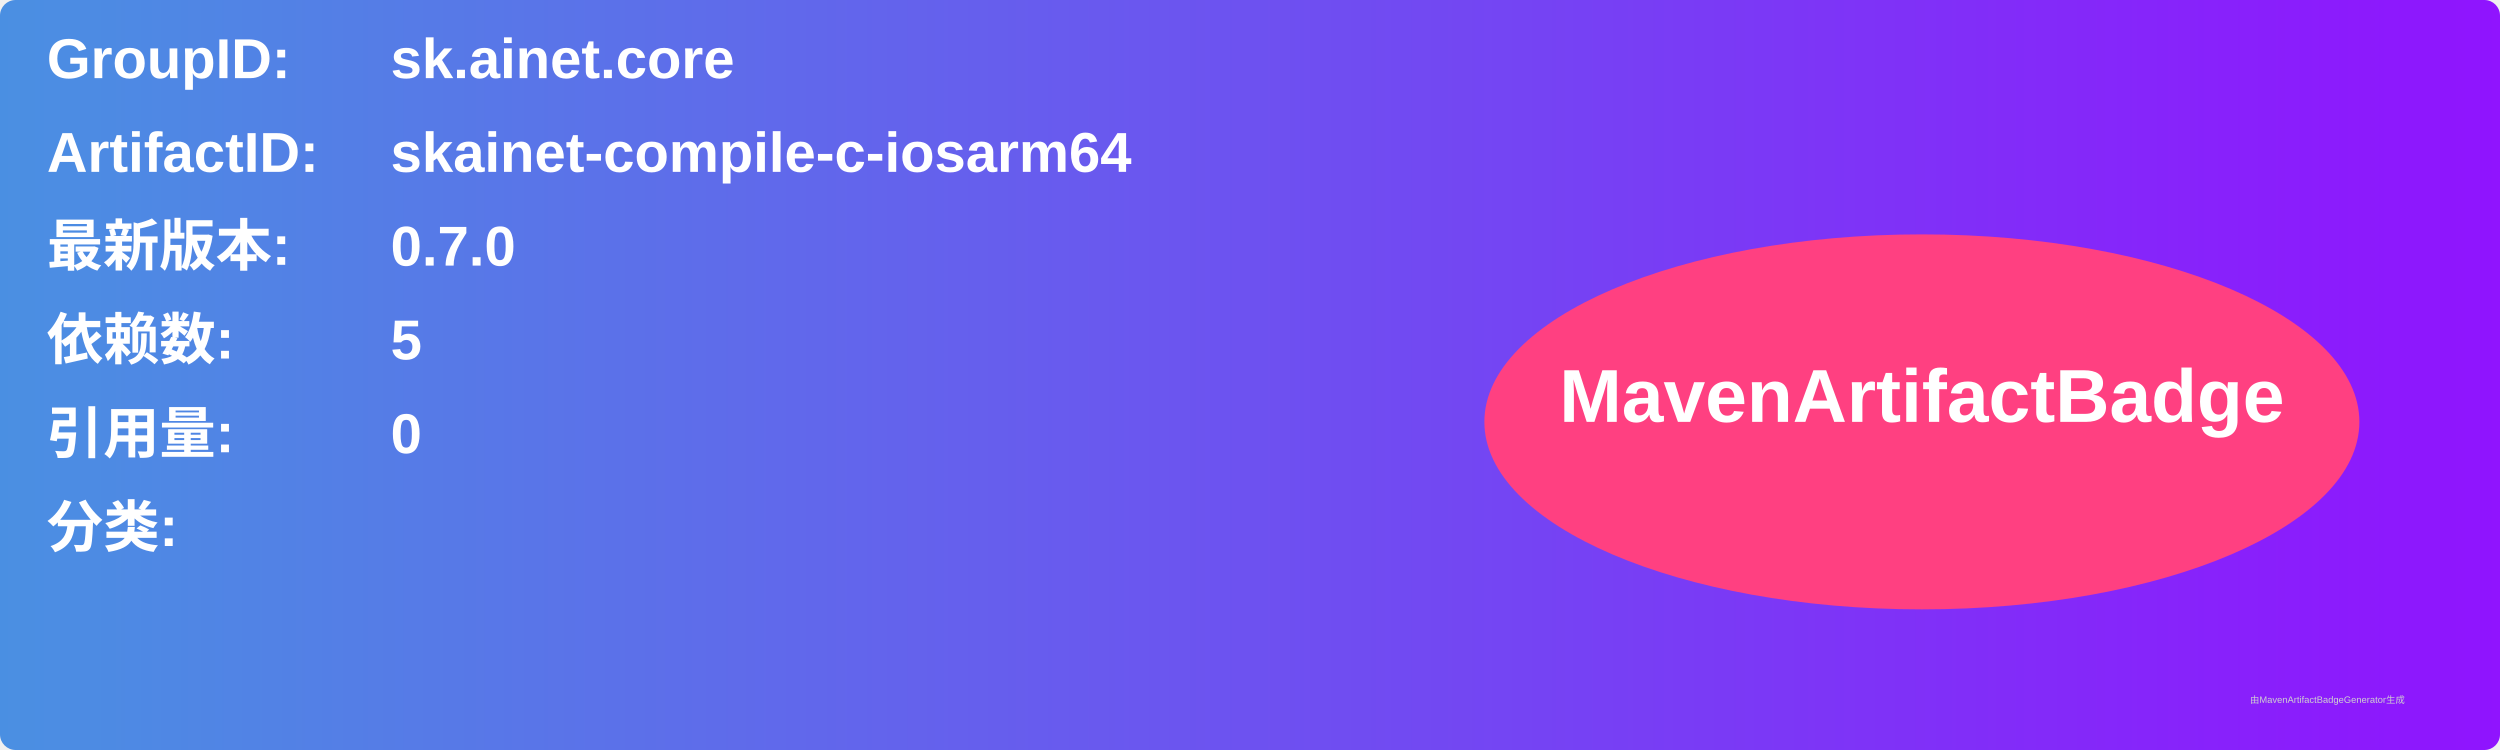
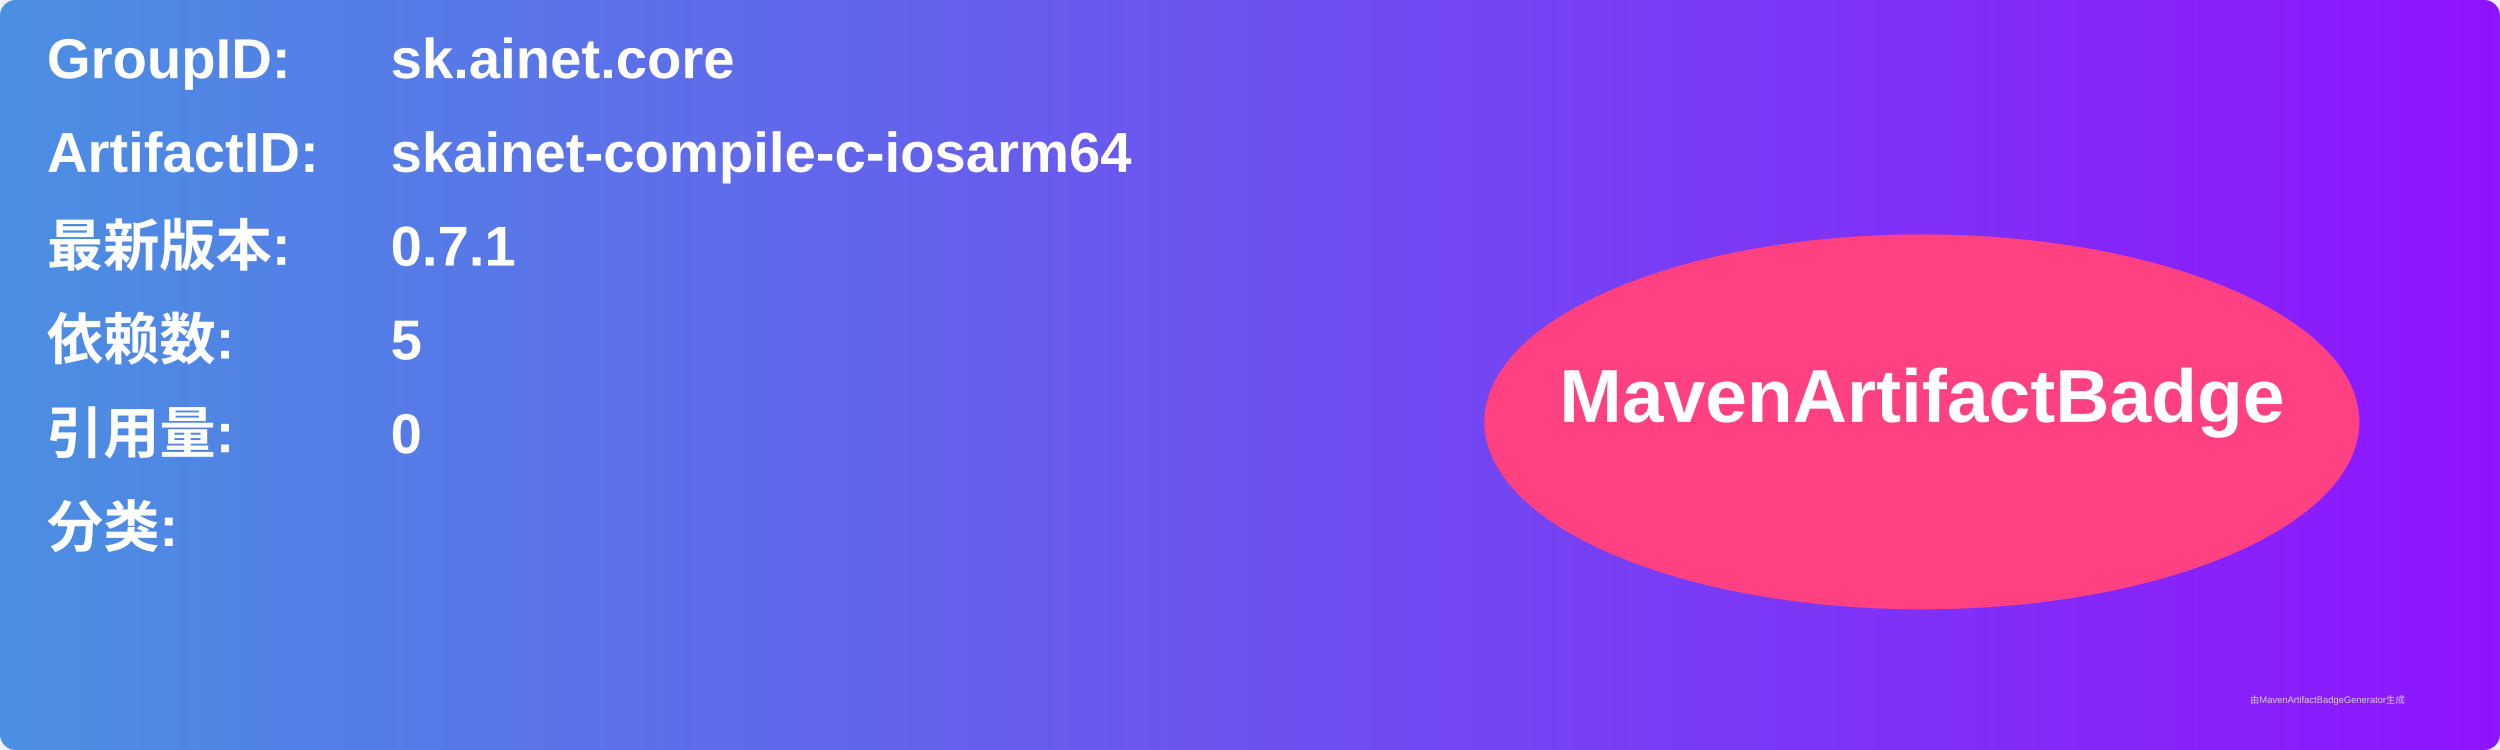
<svg xmlns="http://www.w3.org/2000/svg" width="800" height="240" viewBox="0 0 800 240">
  <linearGradient id="grad" x1="0%" y1="0%" x2="100%" y2="0%">
    <stop offset="0%" stop-color="#4a90e2" />
    <stop offset="100%" stop-color="#9013fe" />
  </linearGradient>
  <rect width="100%" height="100%" rx="5" ry="5" fill="url(#grad)" />
  <g transform="translate(15, 15)">
    <text x="0" y="10" font-family="Arial" font-size="18" fill="white" font-weight="bold" width="260">GroupID:</text>
    <text x="110" y="10" font-family="Arial" font-size="18" fill="white" font-weight="bold" width="460">sk.ainet.core</text>
    <text x="0" y="40" font-family="Arial" font-size="18" fill="white" font-weight="bold" width="260">ArtifactID:</text>
    <text x="110" y="40" font-family="Arial" font-size="18" fill="white" font-weight="bold" width="460">skainet-compile-c-iosarm64</text>
    <text x="0" y="70" font-family="Arial" font-size="18" fill="white" font-weight="bold">最新版本:</text>
    <text x="110" y="70" font-family="Arial" font-size="18" fill="white" font-weight="bold">
-       <tspan font-weight="bold">0.7.0</tspan>
+       <tspan font-weight="bold">0.7.1</tspan>
    </text>
    <text x="0" y="100" font-family="Arial" font-size="18" fill="white" font-weight="bold">依赖数: </text>
    <text x="110" y="100" font-family="Arial" font-size="18" fill="white">
      <tspan font-weight="bold">5</tspan>
    </text>
    <text x="0" y="130" font-family="Arial" font-size="18" fill="white" font-weight="bold">引用量: </text>
    <text x="110" y="130" font-family="Arial" font-size="18" fill="white">
      <tspan font-weight="bold">0</tspan>
    </text>
    <text x="0" y="160" font-family="Arial" font-size="18" fill="white" font-weight="bold">分类:</text>
    <text x="10" y="190" font-family="Arial" font-size="10" fill="white">
      <tspan font-weight="bold" />
    </text>
    <ellipse cx="600" cy="120" rx="140" ry="60" fill="#ff4081" />
    <text x="600" y="120" text-anchor="middle" font-family="Arial" font-size="24" fill="white" font-weight="bold">MavenArtifactBadge</text>
  </g>
  <text x="720" y="225" font-family="Arial" font-size="3" fill="#d0d0d0">由MavenArtifactBadgeGenerator生成</text>
</svg>
